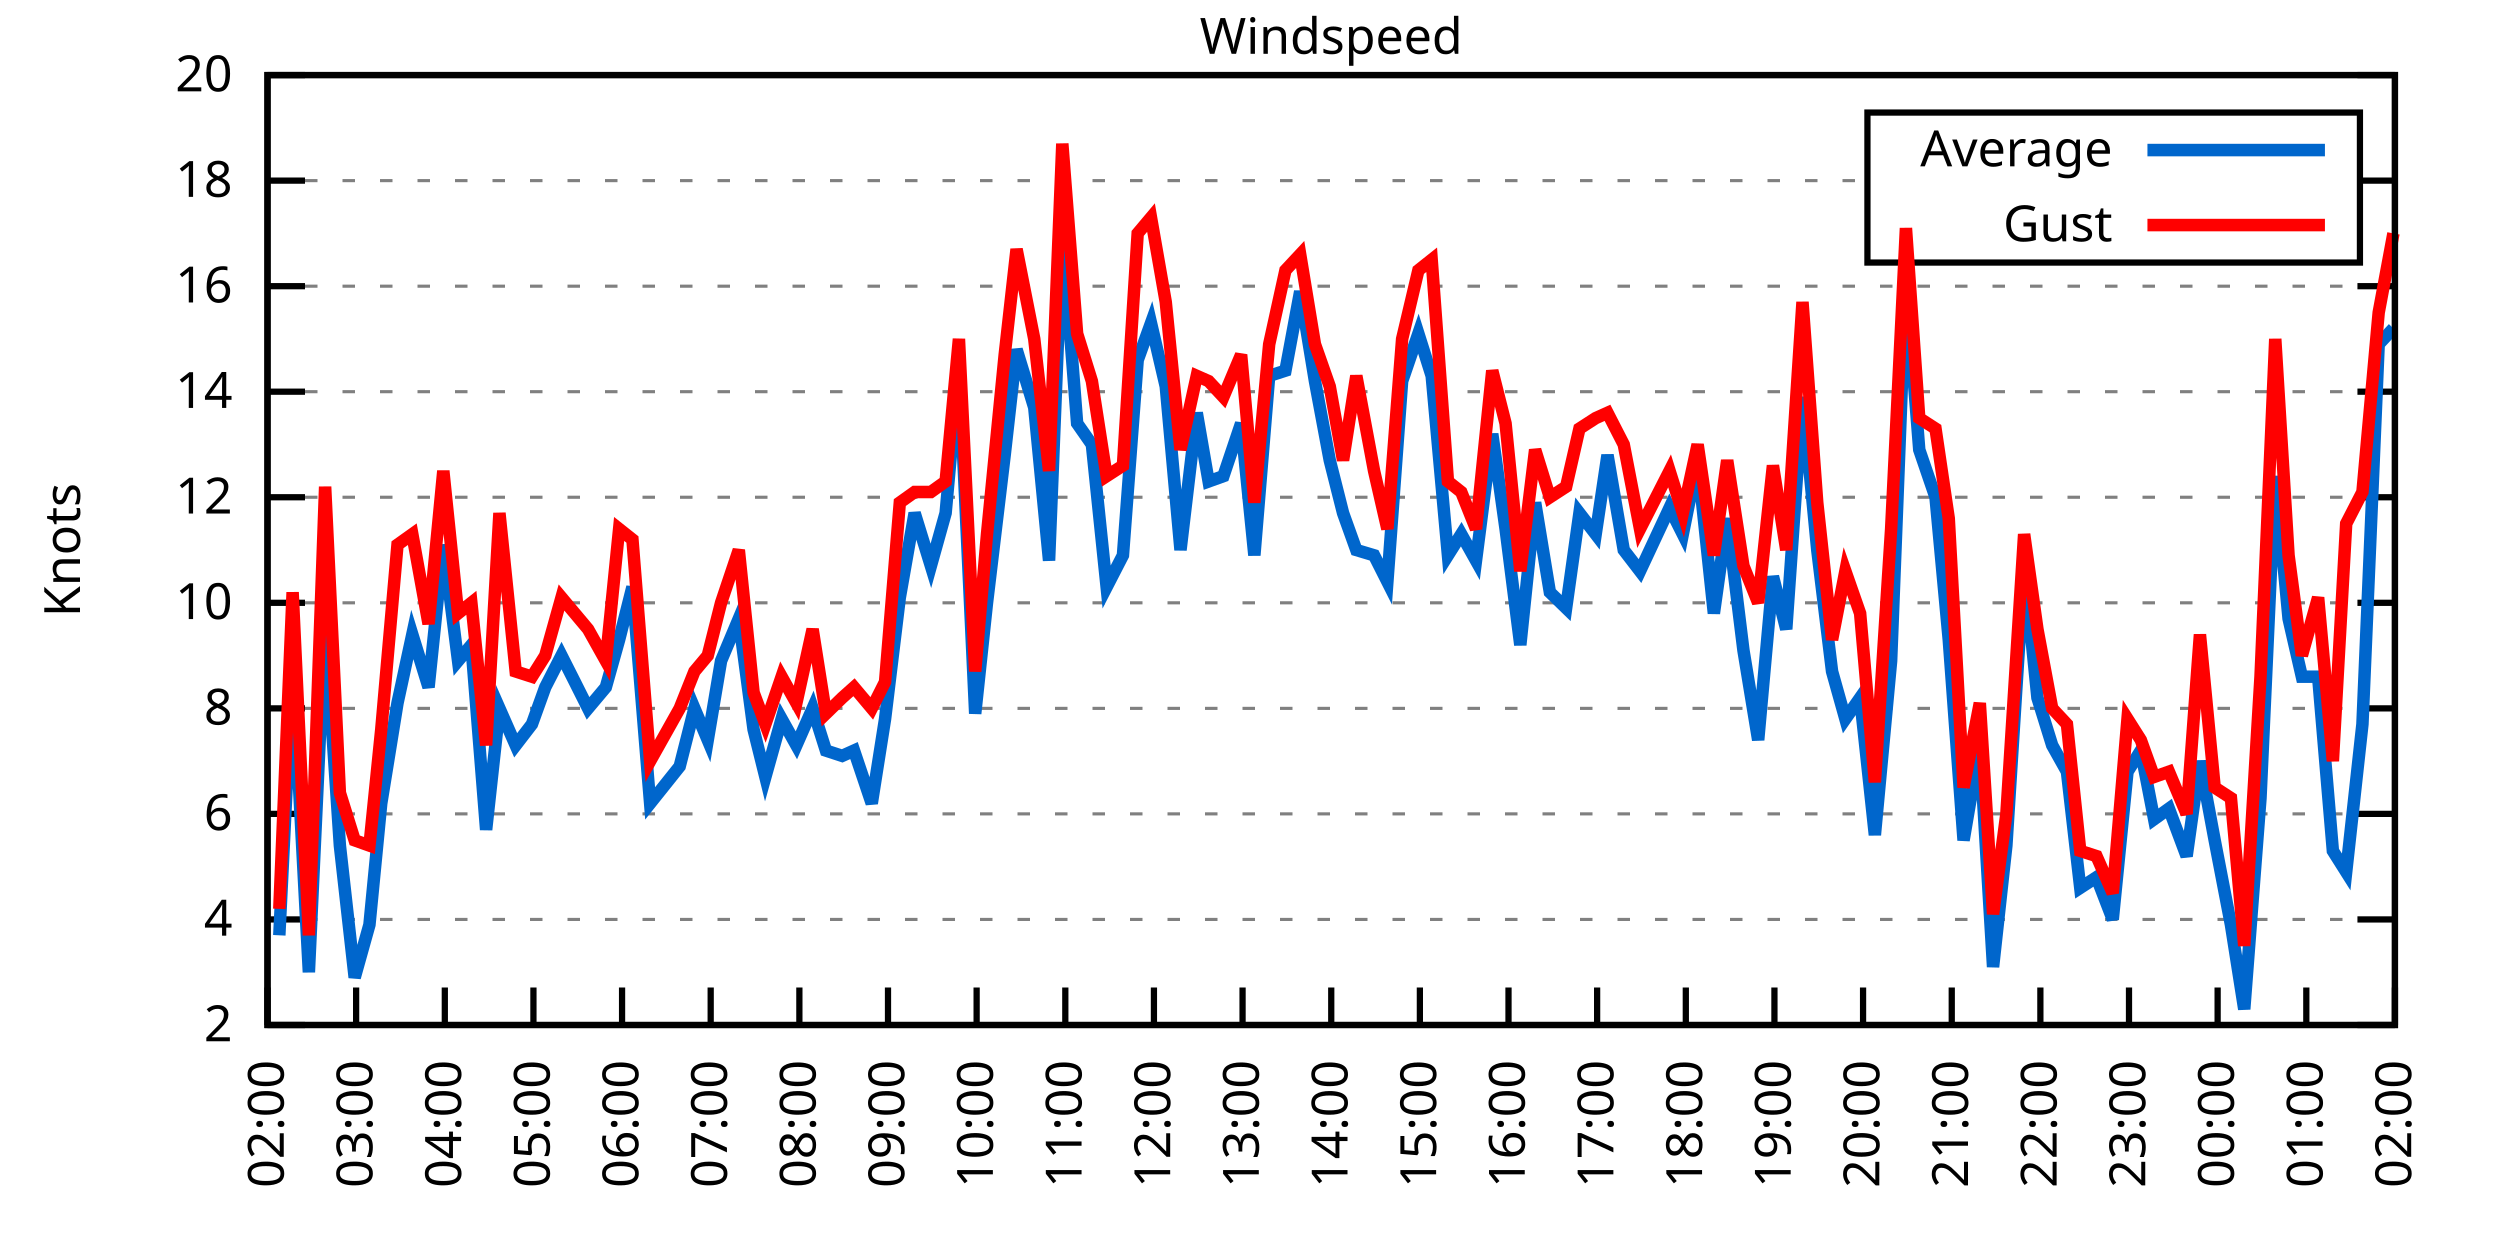
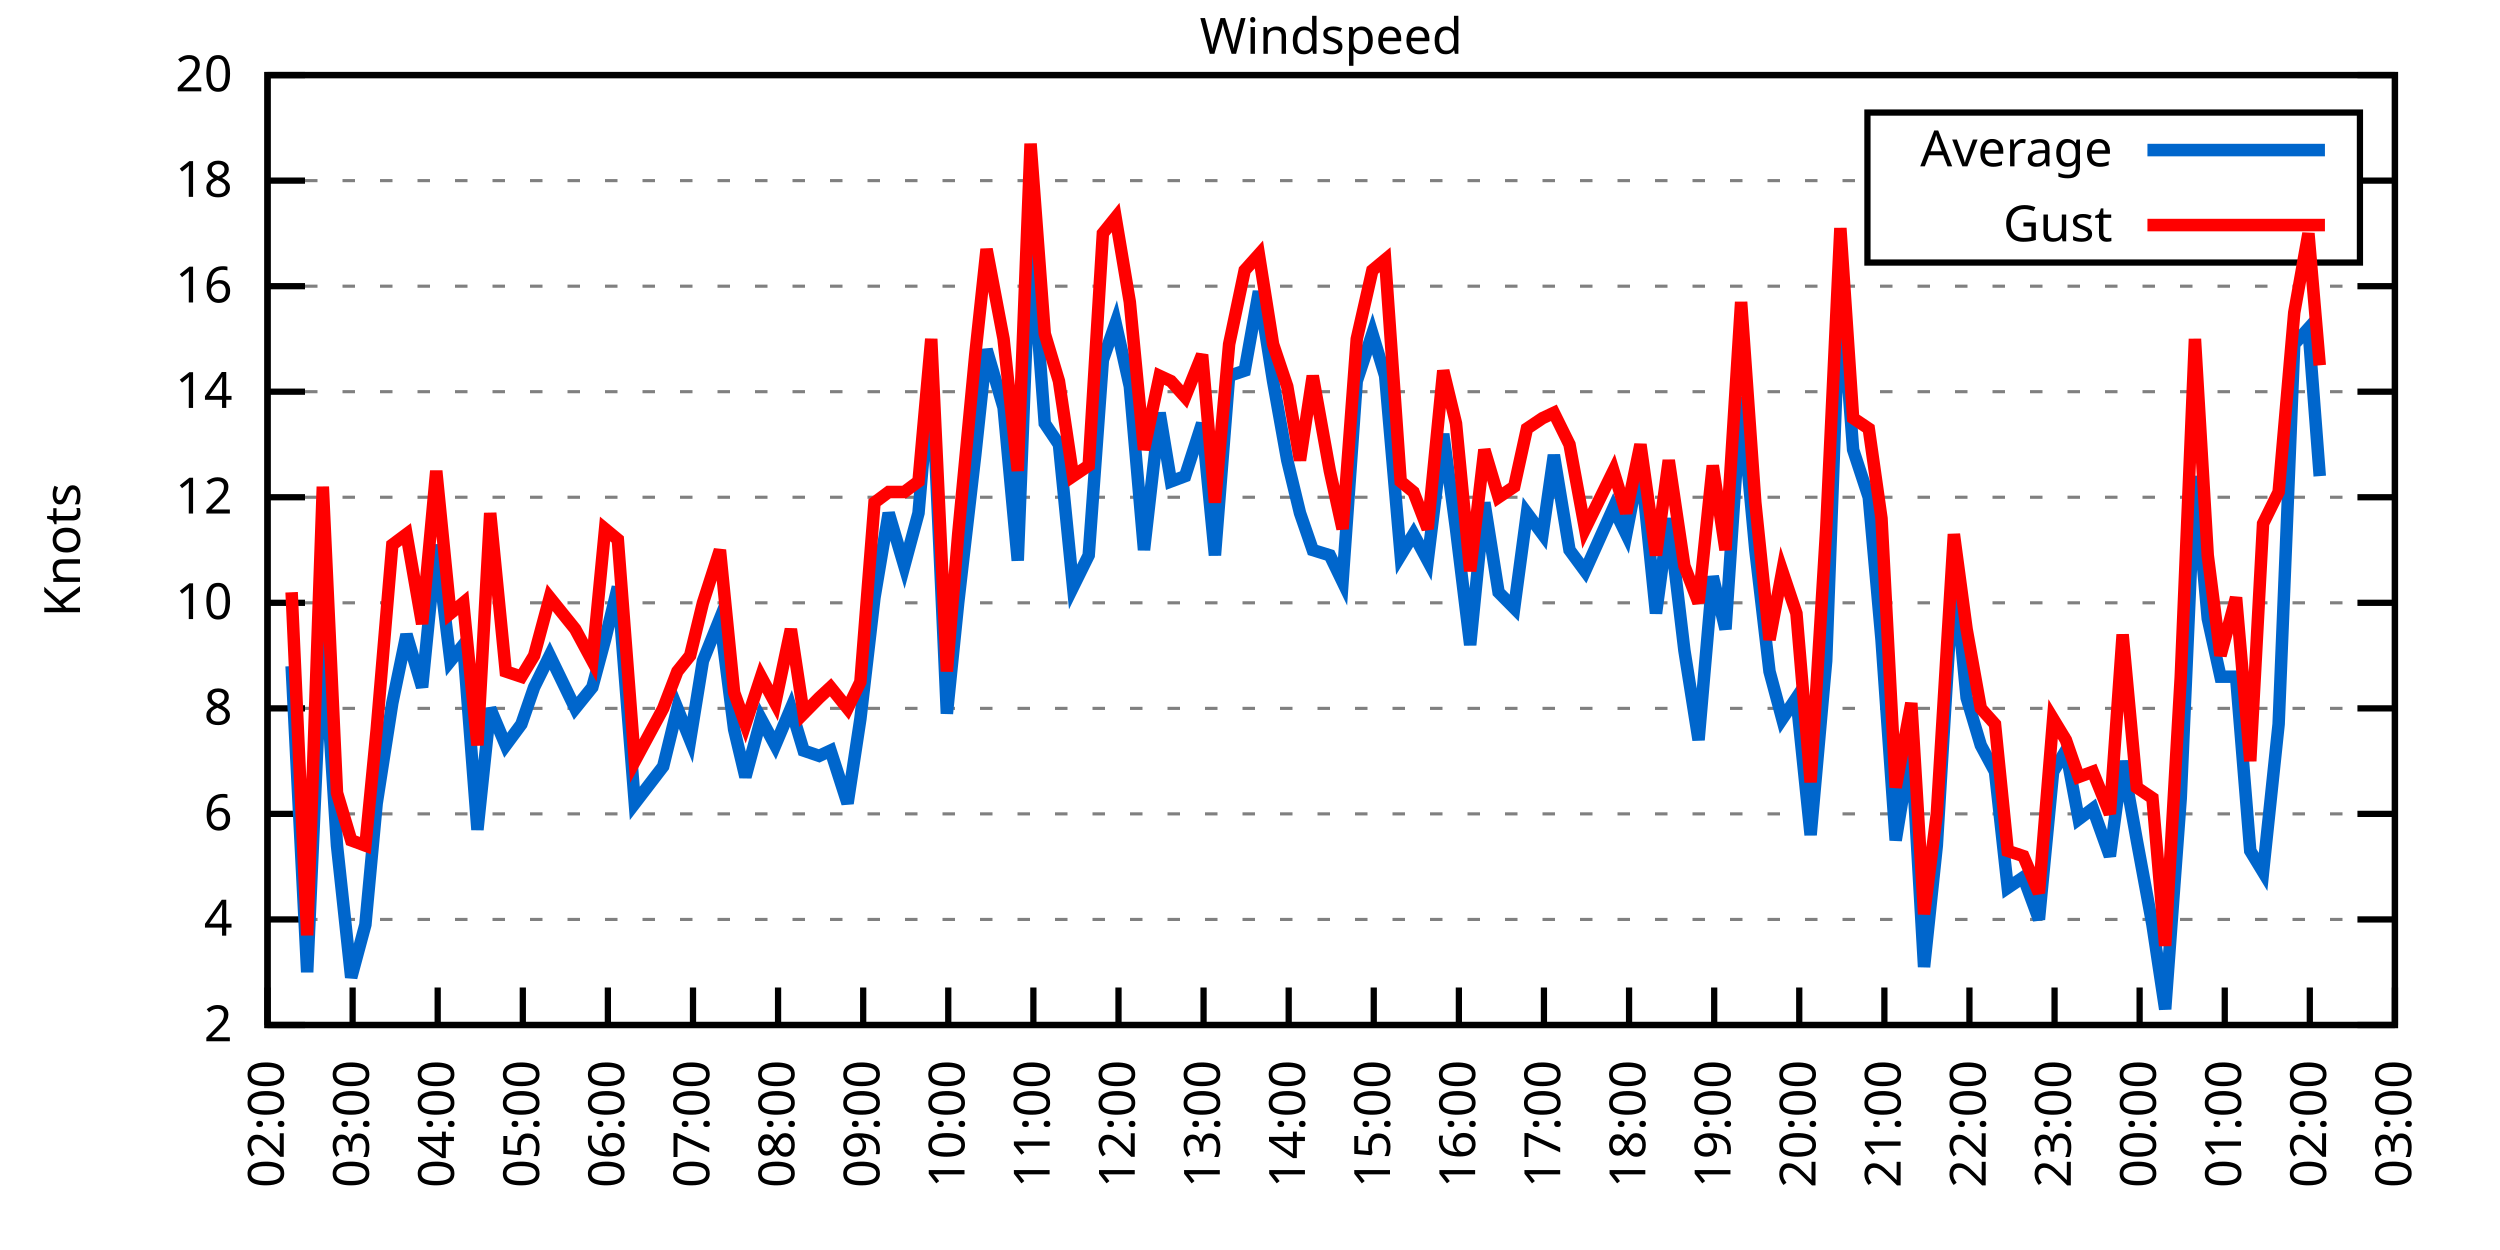
<svg xmlns="http://www.w3.org/2000/svg" xmlns:xlink="http://www.w3.org/1999/xlink" width="400" height="200" viewBox="0 0 400 200">
  <g id="gnuplot_canvas">
    <rect x="0" y="0" width="400" height="200" fill="none" />
    <defs>
      <circle id="gpDot" r="0.5" stroke-width="0.5" stroke="currentColor" />
      <path id="gpPt0" stroke-width="0.333" stroke="currentColor" d="M-1,0 h2 M0,-1 v2" />
      <path id="gpPt1" stroke-width="0.333" stroke="currentColor" d="M-1,-1 L1,1 M1,-1 L-1,1" />
      <path id="gpPt2" stroke-width="0.333" stroke="currentColor" d="M-1,0 L1,0 M0,-1 L0,1 M-1,-1 L1,1 M-1,1 L1,-1" />
      <rect id="gpPt3" stroke-width="0.333" stroke="currentColor" x="-1" y="-1" width="2" height="2" />
      <rect id="gpPt4" stroke-width="0.333" stroke="currentColor" fill="currentColor" x="-1" y="-1" width="2" height="2" />
      <circle id="gpPt5" stroke-width="0.333" stroke="currentColor" cx="0" cy="0" r="1" />
      <use xlink:href="#gpPt5" id="gpPt6" fill="currentColor" stroke="none" />
      <path id="gpPt7" stroke-width="0.333" stroke="currentColor" d="M0,-1.33 L-1.33,0.67 L1.33,0.67 z" />
      <use xlink:href="#gpPt7" id="gpPt8" fill="currentColor" stroke="none" />
      <use xlink:href="#gpPt7" id="gpPt9" stroke="currentColor" transform="rotate(180)" />
      <use xlink:href="#gpPt9" id="gpPt10" fill="currentColor" stroke="none" />
      <use xlink:href="#gpPt3" id="gpPt11" stroke="currentColor" transform="rotate(45)" />
      <use xlink:href="#gpPt11" id="gpPt12" fill="currentColor" stroke="none" />
      <path id="gpPt13" stroke-width="0.333" stroke="currentColor" d="M0,1.330 L1.265,0.411 L0.782,-1.067 L-0.782,-1.076 L-1.265,0.411 z" />
      <use xlink:href="#gpPt13" id="gpPt14" fill="currentColor" stroke="none" />
      <filter id="textbox" filterUnits="objectBoundingBox" x="0" y="0" height="1" width="1">
        <feFlood flood-color="white" flood-opacity="1" result="bgnd" />
        <feComposite in="SourceGraphic" in2="bgnd" operator="atop" />
      </filter>
      <filter id="greybox" filterUnits="objectBoundingBox" x="0" y="0" height="1" width="1">
        <feFlood flood-color="lightgrey" flood-opacity="1" result="grey" />
        <feComposite in="SourceGraphic" in2="grey" operator="atop" />
      </filter>
    </defs>
    <g fill="none" color="white" stroke="currentColor" stroke-width="1.00" stroke-linecap="butt" stroke-linejoin="miter">
</g>
    <g fill="none" color="black" stroke="currentColor" stroke-width="1.00" stroke-linecap="butt" stroke-linejoin="miter">
      <g stroke="none" shape-rendering="crispEdges">
        <polygon fill="rgb(255, 255, 255)" points="42.80,164.00 383.18,164.00 383.18,12.02 42.80,12.02 " />
      </g>
    </g>
    <g fill="none" color="black" stroke="currentColor" stroke-width="1.00" stroke-linecap="butt" stroke-linejoin="miter">
</g>
    <g fill="none" color="black" stroke="black" stroke-width="0.50" stroke-linecap="butt" stroke-linejoin="miter">
</g>
    <g fill="none" color="gray" stroke="currentColor" stroke-width="0.50" stroke-linecap="butt" stroke-linejoin="miter">
      <path stroke="gray" stroke-dasharray="2,4" class="gridline" d="M42.80,164.00 L383.19,164.00  " />
    </g>
    <g fill="none" color="gray" stroke="gray" stroke-width="1.00" stroke-linecap="butt" stroke-linejoin="miter">
</g>
    <g fill="none" color="black" stroke="currentColor" stroke-width="1.00" stroke-linecap="butt" stroke-linejoin="miter">
      <path stroke="black" d="M42.80,164.00 L48.80,164.00 M383.19,164.00 L377.19,164.00  " />
      <g transform="translate(37.20,166.60)" stroke="none" fill="black" font-family="Sans" font-size="8.00" text-anchor="end">
        <text>
          <tspan font-family="Sans"> 2</tspan>
        </text>
      </g>
    </g>
    <g fill="none" color="black" stroke="currentColor" stroke-width="1.00" stroke-linecap="butt" stroke-linejoin="miter">
</g>
    <g fill="none" color="black" stroke="black" stroke-width="0.50" stroke-linecap="butt" stroke-linejoin="miter">
</g>
    <g fill="none" color="gray" stroke="currentColor" stroke-width="0.50" stroke-linecap="butt" stroke-linejoin="miter">
      <path stroke="gray" stroke-dasharray="2,4" class="gridline" d="M42.80,147.11 L383.19,147.11  " />
    </g>
    <g fill="none" color="gray" stroke="gray" stroke-width="1.00" stroke-linecap="butt" stroke-linejoin="miter">
</g>
    <g fill="none" color="black" stroke="currentColor" stroke-width="1.00" stroke-linecap="butt" stroke-linejoin="miter">
      <path stroke="black" d="M42.80,147.11 L48.80,147.11 M383.19,147.11 L377.19,147.11  " />
      <g transform="translate(37.20,149.71)" stroke="none" fill="black" font-family="Sans" font-size="8.00" text-anchor="end">
        <text>
          <tspan font-family="Sans"> 4</tspan>
        </text>
      </g>
    </g>
    <g fill="none" color="black" stroke="currentColor" stroke-width="1.00" stroke-linecap="butt" stroke-linejoin="miter">
</g>
    <g fill="none" color="black" stroke="black" stroke-width="0.50" stroke-linecap="butt" stroke-linejoin="miter">
</g>
    <g fill="none" color="gray" stroke="currentColor" stroke-width="0.50" stroke-linecap="butt" stroke-linejoin="miter">
      <path stroke="gray" stroke-dasharray="2,4" class="gridline" d="M42.80,130.22 L383.19,130.22  " />
    </g>
    <g fill="none" color="gray" stroke="gray" stroke-width="1.00" stroke-linecap="butt" stroke-linejoin="miter">
</g>
    <g fill="none" color="black" stroke="currentColor" stroke-width="1.00" stroke-linecap="butt" stroke-linejoin="miter">
      <path stroke="black" d="M42.80,130.22 L48.80,130.22 M383.19,130.22 L377.19,130.22  " />
      <g transform="translate(37.20,132.82)" stroke="none" fill="black" font-family="Sans" font-size="8.00" text-anchor="end">
        <text>
          <tspan font-family="Sans"> 6</tspan>
        </text>
      </g>
    </g>
    <g fill="none" color="black" stroke="currentColor" stroke-width="1.00" stroke-linecap="butt" stroke-linejoin="miter">
</g>
    <g fill="none" color="black" stroke="black" stroke-width="0.50" stroke-linecap="butt" stroke-linejoin="miter">
</g>
    <g fill="none" color="gray" stroke="currentColor" stroke-width="0.50" stroke-linecap="butt" stroke-linejoin="miter">
      <path stroke="gray" stroke-dasharray="2,4" class="gridline" d="M42.80,113.34 L383.19,113.34  " />
    </g>
    <g fill="none" color="gray" stroke="gray" stroke-width="1.00" stroke-linecap="butt" stroke-linejoin="miter">
</g>
    <g fill="none" color="black" stroke="currentColor" stroke-width="1.00" stroke-linecap="butt" stroke-linejoin="miter">
      <path stroke="black" d="M42.80,113.34 L48.80,113.34 M383.19,113.34 L377.19,113.34  " />
      <g transform="translate(37.20,115.94)" stroke="none" fill="black" font-family="Sans" font-size="8.00" text-anchor="end">
        <text>
          <tspan font-family="Sans"> 8</tspan>
        </text>
      </g>
    </g>
    <g fill="none" color="black" stroke="currentColor" stroke-width="1.00" stroke-linecap="butt" stroke-linejoin="miter">
</g>
    <g fill="none" color="black" stroke="black" stroke-width="0.50" stroke-linecap="butt" stroke-linejoin="miter">
</g>
    <g fill="none" color="gray" stroke="currentColor" stroke-width="0.50" stroke-linecap="butt" stroke-linejoin="miter">
      <path stroke="gray" stroke-dasharray="2,4" class="gridline" d="M42.80,96.45 L383.19,96.45  " />
    </g>
    <g fill="none" color="gray" stroke="gray" stroke-width="1.00" stroke-linecap="butt" stroke-linejoin="miter">
</g>
    <g fill="none" color="black" stroke="currentColor" stroke-width="1.00" stroke-linecap="butt" stroke-linejoin="miter">
      <path stroke="black" d="M42.80,96.45 L48.80,96.45 M383.19,96.45 L377.19,96.45  " />
      <g transform="translate(37.20,99.05)" stroke="none" fill="black" font-family="Sans" font-size="8.00" text-anchor="end">
        <text>
          <tspan font-family="Sans"> 10</tspan>
        </text>
      </g>
    </g>
    <g fill="none" color="black" stroke="currentColor" stroke-width="1.00" stroke-linecap="butt" stroke-linejoin="miter">
</g>
    <g fill="none" color="black" stroke="black" stroke-width="0.50" stroke-linecap="butt" stroke-linejoin="miter">
</g>
    <g fill="none" color="gray" stroke="currentColor" stroke-width="0.50" stroke-linecap="butt" stroke-linejoin="miter">
      <path stroke="gray" stroke-dasharray="2,4" class="gridline" d="M42.80,79.56 L383.19,79.56  " />
    </g>
    <g fill="none" color="gray" stroke="gray" stroke-width="1.00" stroke-linecap="butt" stroke-linejoin="miter">
</g>
    <g fill="none" color="black" stroke="currentColor" stroke-width="1.00" stroke-linecap="butt" stroke-linejoin="miter">
      <path stroke="black" d="M42.80,79.56 L48.80,79.56 M383.19,79.56 L377.19,79.56  " />
      <g transform="translate(37.20,82.16)" stroke="none" fill="black" font-family="Sans" font-size="8.00" text-anchor="end">
        <text>
          <tspan font-family="Sans"> 12</tspan>
        </text>
      </g>
    </g>
    <g fill="none" color="black" stroke="currentColor" stroke-width="1.00" stroke-linecap="butt" stroke-linejoin="miter">
</g>
    <g fill="none" color="black" stroke="black" stroke-width="0.50" stroke-linecap="butt" stroke-linejoin="miter">
</g>
    <g fill="none" color="gray" stroke="currentColor" stroke-width="0.50" stroke-linecap="butt" stroke-linejoin="miter">
      <path stroke="gray" stroke-dasharray="2,4" class="gridline" d="M42.80,62.67 L383.19,62.67  " />
    </g>
    <g fill="none" color="gray" stroke="gray" stroke-width="1.00" stroke-linecap="butt" stroke-linejoin="miter">
</g>
    <g fill="none" color="black" stroke="currentColor" stroke-width="1.00" stroke-linecap="butt" stroke-linejoin="miter">
      <path stroke="black" d="M42.80,62.67 L48.80,62.67 M383.19,62.67 L377.19,62.67  " />
      <g transform="translate(37.20,65.27)" stroke="none" fill="black" font-family="Sans" font-size="8.00" text-anchor="end">
        <text>
          <tspan font-family="Sans"> 14</tspan>
        </text>
      </g>
    </g>
    <g fill="none" color="black" stroke="currentColor" stroke-width="1.00" stroke-linecap="butt" stroke-linejoin="miter">
</g>
    <g fill="none" color="black" stroke="black" stroke-width="0.50" stroke-linecap="butt" stroke-linejoin="miter">
</g>
    <g fill="none" color="gray" stroke="currentColor" stroke-width="0.50" stroke-linecap="butt" stroke-linejoin="miter">
      <path stroke="gray" stroke-dasharray="2,4" class="gridline" d="M42.80,45.79 L383.19,45.79  " />
    </g>
    <g fill="none" color="gray" stroke="gray" stroke-width="1.00" stroke-linecap="butt" stroke-linejoin="miter">
</g>
    <g fill="none" color="black" stroke="currentColor" stroke-width="1.00" stroke-linecap="butt" stroke-linejoin="miter">
      <path stroke="black" d="M42.80,45.79 L48.80,45.79 M383.19,45.79 L377.19,45.79  " />
      <g transform="translate(37.20,48.39)" stroke="none" fill="black" font-family="Sans" font-size="8.00" text-anchor="end">
        <text>
          <tspan font-family="Sans"> 16</tspan>
        </text>
      </g>
    </g>
    <g fill="none" color="black" stroke="currentColor" stroke-width="1.00" stroke-linecap="butt" stroke-linejoin="miter">
</g>
    <g fill="none" color="black" stroke="black" stroke-width="0.50" stroke-linecap="butt" stroke-linejoin="miter">
</g>
    <g fill="none" color="gray" stroke="currentColor" stroke-width="0.50" stroke-linecap="butt" stroke-linejoin="miter">
      <path stroke="gray" stroke-dasharray="2,4" class="gridline" d="M42.80,28.90 L298.79,28.90 M377.59,28.90 L383.19,28.90  " />
    </g>
    <g fill="none" color="gray" stroke="gray" stroke-width="1.00" stroke-linecap="butt" stroke-linejoin="miter">
</g>
    <g fill="none" color="black" stroke="currentColor" stroke-width="1.00" stroke-linecap="butt" stroke-linejoin="miter">
      <path stroke="black" d="M42.80,28.90 L48.80,28.90 M383.19,28.90 L377.19,28.90  " />
      <g transform="translate(37.20,31.50)" stroke="none" fill="black" font-family="Sans" font-size="8.00" text-anchor="end">
        <text>
          <tspan font-family="Sans"> 18</tspan>
        </text>
      </g>
    </g>
    <g fill="none" color="black" stroke="currentColor" stroke-width="1.00" stroke-linecap="butt" stroke-linejoin="miter">
</g>
    <g fill="none" color="black" stroke="black" stroke-width="0.50" stroke-linecap="butt" stroke-linejoin="miter">
</g>
    <g fill="none" color="gray" stroke="currentColor" stroke-width="0.50" stroke-linecap="butt" stroke-linejoin="miter">
      <path stroke="gray" stroke-dasharray="2,4" class="gridline" d="M42.80,12.01 L383.19,12.01  " />
    </g>
    <g fill="none" color="gray" stroke="gray" stroke-width="1.00" stroke-linecap="butt" stroke-linejoin="miter">
</g>
    <g fill="none" color="black" stroke="currentColor" stroke-width="1.00" stroke-linecap="butt" stroke-linejoin="miter">
      <path stroke="black" d="M42.80,12.01 L48.80,12.01 M383.19,12.01 L377.19,12.01  " />
      <g transform="translate(37.20,14.61)" stroke="none" fill="black" font-family="Sans" font-size="8.00" text-anchor="end">
        <text>
          <tspan font-family="Sans"> 20</tspan>
        </text>
      </g>
    </g>
    <g fill="none" color="black" stroke="currentColor" stroke-width="1.00" stroke-linecap="butt" stroke-linejoin="miter">
      <path stroke="black" d="M42.80,164.00 L42.80,158.00  " />
      <g transform="translate(45.40,169.60) rotate(270.00)" stroke="none" fill="black" font-family="Sans" font-size="8.00" text-anchor="end">
        <text>
          <tspan font-family="Sans">02:00</tspan>
        </text>
      </g>
    </g>
    <g fill="none" color="black" stroke="currentColor" stroke-width="1.00" stroke-linecap="butt" stroke-linejoin="miter">
-       <path stroke="black" d="M56.98,164.00 L56.98,158.00  " />
-       <g transform="translate(59.58,169.60) rotate(270.00)" stroke="none" fill="black" font-family="Sans" font-size="8.00" text-anchor="end">
+       <path stroke="black" d="M56.42,164.00 L56.42,158.00  " />
+       <g transform="translate(59.02,169.60) rotate(270.00)" stroke="none" fill="black" font-family="Sans" font-size="8.00" text-anchor="end">
        <text>
          <tspan font-family="Sans">03:00</tspan>
        </text>
      </g>
    </g>
    <g fill="none" color="black" stroke="currentColor" stroke-width="1.00" stroke-linecap="butt" stroke-linejoin="miter">
-       <path stroke="black" d="M71.17,164.00 L71.17,158.00  " />
-       <g transform="translate(73.77,169.60) rotate(270.00)" stroke="none" fill="black" font-family="Sans" font-size="8.00" text-anchor="end">
+       <path stroke="black" d="M70.03,164.00 L70.03,158.00  " />
+       <g transform="translate(72.63,169.60) rotate(270.00)" stroke="none" fill="black" font-family="Sans" font-size="8.00" text-anchor="end">
        <text>
          <tspan font-family="Sans">04:00</tspan>
        </text>
      </g>
    </g>
    <g fill="none" color="black" stroke="currentColor" stroke-width="1.00" stroke-linecap="butt" stroke-linejoin="miter">
-       <path stroke="black" d="M85.35,164.00 L85.35,158.00  " />
-       <g transform="translate(87.95,169.60) rotate(270.00)" stroke="none" fill="black" font-family="Sans" font-size="8.00" text-anchor="end">
+       <path stroke="black" d="M83.65,164.00 L83.65,158.00  " />
+       <g transform="translate(86.25,169.60) rotate(270.00)" stroke="none" fill="black" font-family="Sans" font-size="8.00" text-anchor="end">
        <text>
          <tspan font-family="Sans">05:00</tspan>
        </text>
      </g>
    </g>
    <g fill="none" color="black" stroke="currentColor" stroke-width="1.00" stroke-linecap="butt" stroke-linejoin="miter">
-       <path stroke="black" d="M99.53,164.00 L99.53,158.00  " />
-       <g transform="translate(102.13,169.60) rotate(270.00)" stroke="none" fill="black" font-family="Sans" font-size="8.00" text-anchor="end">
+       <path stroke="black" d="M97.26,164.00 L97.26,158.00  " />
+       <g transform="translate(99.86,169.60) rotate(270.00)" stroke="none" fill="black" font-family="Sans" font-size="8.00" text-anchor="end">
        <text>
          <tspan font-family="Sans">06:00</tspan>
        </text>
      </g>
    </g>
    <g fill="none" color="black" stroke="currentColor" stroke-width="1.00" stroke-linecap="butt" stroke-linejoin="miter">
-       <path stroke="black" d="M113.71,164.00 L113.71,158.00  " />
-       <g transform="translate(116.31,169.60) rotate(270.00)" stroke="none" fill="black" font-family="Sans" font-size="8.00" text-anchor="end">
+       <path stroke="black" d="M110.88,164.00 L110.88,158.00  " />
+       <g transform="translate(113.48,169.60) rotate(270.00)" stroke="none" fill="black" font-family="Sans" font-size="8.00" text-anchor="end">
        <text>
          <tspan font-family="Sans">07:00</tspan>
        </text>
      </g>
    </g>
    <g fill="none" color="black" stroke="currentColor" stroke-width="1.00" stroke-linecap="butt" stroke-linejoin="miter">
-       <path stroke="black" d="M127.90,164.00 L127.90,158.00  " />
-       <g transform="translate(130.50,169.60) rotate(270.00)" stroke="none" fill="black" font-family="Sans" font-size="8.00" text-anchor="end">
+       <path stroke="black" d="M124.49,164.00 L124.49,158.00  " />
+       <g transform="translate(127.09,169.60) rotate(270.00)" stroke="none" fill="black" font-family="Sans" font-size="8.00" text-anchor="end">
        <text>
          <tspan font-family="Sans">08:00</tspan>
        </text>
      </g>
    </g>
    <g fill="none" color="black" stroke="currentColor" stroke-width="1.00" stroke-linecap="butt" stroke-linejoin="miter">
-       <path stroke="black" d="M142.08,164.00 L142.08,158.00  " />
-       <g transform="translate(144.68,169.60) rotate(270.00)" stroke="none" fill="black" font-family="Sans" font-size="8.00" text-anchor="end">
+       <path stroke="black" d="M138.11,164.00 L138.11,158.00  " />
+       <g transform="translate(140.71,169.60) rotate(270.00)" stroke="none" fill="black" font-family="Sans" font-size="8.00" text-anchor="end">
        <text>
          <tspan font-family="Sans">09:00</tspan>
        </text>
      </g>
    </g>
    <g fill="none" color="black" stroke="currentColor" stroke-width="1.00" stroke-linecap="butt" stroke-linejoin="miter">
-       <path stroke="black" d="M156.26,164.00 L156.26,158.00  " />
-       <g transform="translate(158.86,169.60) rotate(270.00)" stroke="none" fill="black" font-family="Sans" font-size="8.00" text-anchor="end">
+       <path stroke="black" d="M151.72,164.00 L151.72,158.00  " />
+       <g transform="translate(154.32,169.60) rotate(270.00)" stroke="none" fill="black" font-family="Sans" font-size="8.00" text-anchor="end">
        <text>
          <tspan font-family="Sans">10:00</tspan>
        </text>
      </g>
    </g>
    <g fill="none" color="black" stroke="currentColor" stroke-width="1.00" stroke-linecap="butt" stroke-linejoin="miter">
-       <path stroke="black" d="M170.45,164.00 L170.45,158.00  " />
-       <g transform="translate(173.05,169.60) rotate(270.00)" stroke="none" fill="black" font-family="Sans" font-size="8.00" text-anchor="end">
+       <path stroke="black" d="M165.34,164.00 L165.34,158.00  " />
+       <g transform="translate(167.94,169.60) rotate(270.00)" stroke="none" fill="black" font-family="Sans" font-size="8.00" text-anchor="end">
        <text>
          <tspan font-family="Sans">11:00</tspan>
        </text>
      </g>
    </g>
    <g fill="none" color="black" stroke="currentColor" stroke-width="1.00" stroke-linecap="butt" stroke-linejoin="miter">
-       <path stroke="black" d="M184.63,164.00 L184.63,158.00  " />
-       <g transform="translate(187.23,169.60) rotate(270.00)" stroke="none" fill="black" font-family="Sans" font-size="8.00" text-anchor="end">
+       <path stroke="black" d="M178.96,164.00 L178.96,158.00  " />
+       <g transform="translate(181.56,169.60) rotate(270.00)" stroke="none" fill="black" font-family="Sans" font-size="8.00" text-anchor="end">
        <text>
          <tspan font-family="Sans">12:00</tspan>
        </text>
      </g>
    </g>
    <g fill="none" color="black" stroke="currentColor" stroke-width="1.00" stroke-linecap="butt" stroke-linejoin="miter">
-       <path stroke="black" d="M198.81,164.00 L198.81,158.00  " />
-       <g transform="translate(201.41,169.60) rotate(270.00)" stroke="none" fill="black" font-family="Sans" font-size="8.00" text-anchor="end">
+       <path stroke="black" d="M192.57,164.00 L192.57,158.00  " />
+       <g transform="translate(195.17,169.60) rotate(270.00)" stroke="none" fill="black" font-family="Sans" font-size="8.00" text-anchor="end">
        <text>
          <tspan font-family="Sans">13:00</tspan>
        </text>
      </g>
    </g>
    <g fill="none" color="black" stroke="currentColor" stroke-width="1.00" stroke-linecap="butt" stroke-linejoin="miter">
-       <path stroke="black" d="M213.00,164.00 L213.00,158.00  " />
-       <g transform="translate(215.60,169.60) rotate(270.00)" stroke="none" fill="black" font-family="Sans" font-size="8.00" text-anchor="end">
+       <path stroke="black" d="M206.19,164.00 L206.19,158.00  " />
+       <g transform="translate(208.79,169.60) rotate(270.00)" stroke="none" fill="black" font-family="Sans" font-size="8.00" text-anchor="end">
        <text>
          <tspan font-family="Sans">14:00</tspan>
        </text>
      </g>
    </g>
    <g fill="none" color="black" stroke="currentColor" stroke-width="1.00" stroke-linecap="butt" stroke-linejoin="miter">
-       <path stroke="black" d="M227.18,164.00 L227.18,158.00  " />
-       <g transform="translate(229.78,169.60) rotate(270.00)" stroke="none" fill="black" font-family="Sans" font-size="8.00" text-anchor="end">
+       <path stroke="black" d="M219.80,164.00 L219.80,158.00  " />
+       <g transform="translate(222.40,169.60) rotate(270.00)" stroke="none" fill="black" font-family="Sans" font-size="8.00" text-anchor="end">
        <text>
          <tspan font-family="Sans">15:00</tspan>
        </text>
      </g>
    </g>
    <g fill="none" color="black" stroke="currentColor" stroke-width="1.00" stroke-linecap="butt" stroke-linejoin="miter">
-       <path stroke="black" d="M241.36,164.00 L241.36,158.00  " />
-       <g transform="translate(243.96,169.60) rotate(270.00)" stroke="none" fill="black" font-family="Sans" font-size="8.00" text-anchor="end">
+       <path stroke="black" d="M233.42,164.00 L233.42,158.00  " />
+       <g transform="translate(236.02,169.60) rotate(270.00)" stroke="none" fill="black" font-family="Sans" font-size="8.00" text-anchor="end">
        <text>
          <tspan font-family="Sans">16:00</tspan>
        </text>
      </g>
    </g>
    <g fill="none" color="black" stroke="currentColor" stroke-width="1.00" stroke-linecap="butt" stroke-linejoin="miter">
-       <path stroke="black" d="M255.54,164.00 L255.54,158.00  " />
-       <g transform="translate(258.14,169.60) rotate(270.00)" stroke="none" fill="black" font-family="Sans" font-size="8.00" text-anchor="end">
+       <path stroke="black" d="M247.03,164.00 L247.03,158.00  " />
+       <g transform="translate(249.63,169.60) rotate(270.00)" stroke="none" fill="black" font-family="Sans" font-size="8.00" text-anchor="end">
        <text>
          <tspan font-family="Sans">17:00</tspan>
        </text>
      </g>
    </g>
    <g fill="none" color="black" stroke="currentColor" stroke-width="1.00" stroke-linecap="butt" stroke-linejoin="miter">
-       <path stroke="black" d="M269.73,164.00 L269.73,158.00  " />
-       <g transform="translate(272.33,169.60) rotate(270.00)" stroke="none" fill="black" font-family="Sans" font-size="8.00" text-anchor="end">
+       <path stroke="black" d="M260.65,164.00 L260.65,158.00  " />
+       <g transform="translate(263.25,169.60) rotate(270.00)" stroke="none" fill="black" font-family="Sans" font-size="8.00" text-anchor="end">
        <text>
          <tspan font-family="Sans">18:00</tspan>
        </text>
      </g>
    </g>
    <g fill="none" color="black" stroke="currentColor" stroke-width="1.00" stroke-linecap="butt" stroke-linejoin="miter">
-       <path stroke="black" d="M283.91,164.00 L283.91,158.00  " />
-       <g transform="translate(286.51,169.60) rotate(270.00)" stroke="none" fill="black" font-family="Sans" font-size="8.00" text-anchor="end">
+       <path stroke="black" d="M274.27,164.00 L274.27,158.00  " />
+       <g transform="translate(276.87,169.60) rotate(270.00)" stroke="none" fill="black" font-family="Sans" font-size="8.00" text-anchor="end">
        <text>
          <tspan font-family="Sans">19:00</tspan>
        </text>
      </g>
    </g>
    <g fill="none" color="black" stroke="currentColor" stroke-width="1.00" stroke-linecap="butt" stroke-linejoin="miter">
-       <path stroke="black" d="M298.09,164.00 L298.09,158.00  " />
-       <g transform="translate(300.69,169.60) rotate(270.00)" stroke="none" fill="black" font-family="Sans" font-size="8.00" text-anchor="end">
+       <path stroke="black" d="M287.88,164.00 L287.88,158.00  " />
+       <g transform="translate(290.48,169.60) rotate(270.00)" stroke="none" fill="black" font-family="Sans" font-size="8.00" text-anchor="end">
        <text>
          <tspan font-family="Sans">20:00</tspan>
        </text>
      </g>
    </g>
    <g fill="none" color="black" stroke="currentColor" stroke-width="1.00" stroke-linecap="butt" stroke-linejoin="miter">
-       <path stroke="black" d="M312.28,164.00 L312.28,158.00  " />
-       <g transform="translate(314.88,169.60) rotate(270.00)" stroke="none" fill="black" font-family="Sans" font-size="8.00" text-anchor="end">
+       <path stroke="black" d="M301.50,164.00 L301.50,158.00  " />
+       <g transform="translate(304.10,169.60) rotate(270.00)" stroke="none" fill="black" font-family="Sans" font-size="8.00" text-anchor="end">
        <text>
          <tspan font-family="Sans">21:00</tspan>
        </text>
      </g>
    </g>
    <g fill="none" color="black" stroke="currentColor" stroke-width="1.00" stroke-linecap="butt" stroke-linejoin="miter">
-       <path stroke="black" d="M326.46,164.00 L326.46,158.00  " />
-       <g transform="translate(329.06,169.60) rotate(270.00)" stroke="none" fill="black" font-family="Sans" font-size="8.00" text-anchor="end">
+       <path stroke="black" d="M315.11,164.00 L315.11,158.00  " />
+       <g transform="translate(317.71,169.60) rotate(270.00)" stroke="none" fill="black" font-family="Sans" font-size="8.00" text-anchor="end">
        <text>
          <tspan font-family="Sans">22:00</tspan>
        </text>
      </g>
    </g>
    <g fill="none" color="black" stroke="currentColor" stroke-width="1.00" stroke-linecap="butt" stroke-linejoin="miter">
-       <path stroke="black" d="M340.64,164.00 L340.64,158.00  " />
-       <g transform="translate(343.24,169.60) rotate(270.00)" stroke="none" fill="black" font-family="Sans" font-size="8.00" text-anchor="end">
+       <path stroke="black" d="M328.73,164.00 L328.73,158.00  " />
+       <g transform="translate(331.33,169.60) rotate(270.00)" stroke="none" fill="black" font-family="Sans" font-size="8.00" text-anchor="end">
        <text>
          <tspan font-family="Sans">23:00</tspan>
        </text>
      </g>
    </g>
    <g fill="none" color="black" stroke="currentColor" stroke-width="1.00" stroke-linecap="butt" stroke-linejoin="miter">
-       <path stroke="black" d="M354.82,164.00 L354.82,158.00  " />
-       <g transform="translate(357.42,169.60) rotate(270.00)" stroke="none" fill="black" font-family="Sans" font-size="8.00" text-anchor="end">
+       <path stroke="black" d="M342.34,164.00 L342.34,158.00  " />
+       <g transform="translate(344.94,169.60) rotate(270.00)" stroke="none" fill="black" font-family="Sans" font-size="8.00" text-anchor="end">
        <text>
          <tspan font-family="Sans">00:00</tspan>
        </text>
      </g>
    </g>
    <g fill="none" color="black" stroke="currentColor" stroke-width="1.00" stroke-linecap="butt" stroke-linejoin="miter">
-       <path stroke="black" d="M369.01,164.00 L369.01,158.00  " />
-       <g transform="translate(371.61,169.60) rotate(270.00)" stroke="none" fill="black" font-family="Sans" font-size="8.00" text-anchor="end">
+       <path stroke="black" d="M355.96,164.00 L355.96,158.00  " />
+       <g transform="translate(358.56,169.60) rotate(270.00)" stroke="none" fill="black" font-family="Sans" font-size="8.00" text-anchor="end">
        <text>
          <tspan font-family="Sans">01:00</tspan>
+         </text>
+       </g>
+     </g>
+     <g fill="none" color="black" stroke="currentColor" stroke-width="1.00" stroke-linecap="butt" stroke-linejoin="miter">
+       <path stroke="black" d="M369.57,164.00 L369.57,158.00  " />
+       <g transform="translate(372.17,169.60) rotate(270.00)" stroke="none" fill="black" font-family="Sans" font-size="8.00" text-anchor="end">
+         <text>
+           <tspan font-family="Sans">02:00</tspan>
        </text>
      </g>
    </g>
    <g fill="none" color="black" stroke="currentColor" stroke-width="1.00" stroke-linecap="butt" stroke-linejoin="miter">
      <path stroke="black" d="M383.19,164.00 L383.19,158.00  " />
      <g transform="translate(385.79,169.60) rotate(270.00)" stroke="none" fill="black" font-family="Sans" font-size="8.00" text-anchor="end">
        <text>
-           <tspan font-family="Sans">02:00</tspan>
+           <tspan font-family="Sans">03:00</tspan>
        </text>
      </g>
    </g>
    <g fill="none" color="black" stroke="currentColor" stroke-width="1.00" stroke-linecap="butt" stroke-linejoin="miter">
</g>
    <g fill="none" color="black" stroke="currentColor" stroke-width="1.00" stroke-linecap="butt" stroke-linejoin="miter">
      <path stroke="black" d="M42.80,12.01 L42.80,164.00 L383.19,164.00 L383.19,12.01 L42.80,12.01 Z  " />
    </g>
    <g fill="none" color="black" stroke="currentColor" stroke-width="1.00" stroke-linecap="butt" stroke-linejoin="miter">
</g>
    <g fill="none" color="black" stroke="currentColor" stroke-width="1.00" stroke-linecap="butt" stroke-linejoin="miter">
      <path stroke="black" d="M298.79,42.01 L298.79,18.01 L377.59,18.01 L377.59,42.01 L298.79,42.01 Z  " />
    </g>
    <g id="Windspeed_plot_1">
      <g fill="none" color="white" stroke="black" stroke-width="2.00" stroke-linecap="butt" stroke-linejoin="miter">
</g>
      <g fill="none" color="black" stroke="currentColor" stroke-width="2.00" stroke-linecap="butt" stroke-linejoin="miter">
        <g transform="translate(337.99,26.61)" stroke="none" fill="black" font-family="Sans" font-size="8.00" text-anchor="end">
          <text>
            <tspan font-family="Sans">Average</tspan>
          </text>
        </g>
      </g>
      <g fill="none" color="black" stroke="currentColor" stroke-width="2.00" stroke-linecap="butt" stroke-linejoin="miter">
-         <path stroke="rgb(  0, 102, 204)" d="M343.59,24.01 L371.99,24.01 M44.69,149.65 L46.82,106.58 L49.42,155.56 L52.02,99.83 L54.38,135.29 L56.75,156.40   L59.11,147.96 L61.00,128.54 L63.60,112.49 L65.97,101.52 L68.57,109.96 L70.93,87.16 L73.29,105.74 L75.42,103.20   L77.78,132.76 L79.91,113.34 L82.51,119.25 L85.11,115.87 L87.24,109.96 L89.84,104.89 L91.97,109.11 L94.09,113.34   L96.93,109.96 L99.06,102.36 L101.19,93.92 L104.02,128.54 L108.75,122.62 L111.11,113.34 L113.24,118.40 L115.37,105.74   L118.21,98.98 L120.57,116.71 L122.46,124.31 L125.06,115.03 L127.42,119.25 L130.02,113.34 L132.15,120.09 L134.75,120.94   L136.64,120.09 L139.48,128.54 L141.61,115.03 L143.97,95.60 L146.34,82.09 L148.94,90.54 L151.30,82.09 L153.43,58.45   L156.03,114.18 L157.92,96.45 L160.75,72.81 L162.65,55.92 L165.48,65.21 L167.85,89.69 L169.97,37.34 L172.34,67.74   L174.70,71.12 L177.06,93.92 L179.67,88.85 L182.03,57.61 L184.16,51.70 L186.52,61.83 L188.88,88.00 L191.48,66.05   L193.38,77.03 L195.74,76.18 L198.58,67.74 L200.70,88.85 L203.07,60.14 L205.67,59.30 L208.03,46.63 L210.39,60.98   L212.76,73.65 L214.89,82.09 L217.01,88.00 L219.85,88.85 L221.98,93.07 L224.34,60.98 L226.94,53.39 L229.07,60.14   L231.67,88.85 L233.80,85.47 L236.16,89.69 L238.76,69.43 L240.89,84.63 L243.25,103.20 L245.62,80.41 L247.98,94.76   L250.58,97.29 L252.71,82.09 L255.31,85.47 L257.20,72.81 L259.80,88.00 L262.40,91.38 L267.13,81.25 L269.25,85.47   L271.62,73.65 L274.22,98.14 L276.35,82.94 L278.95,104.05 L281.31,118.40 L283.67,92.23 L285.80,100.67 L288.40,63.52   L290.76,88.00 L293.13,107.43 L295.26,115.03 L297.62,111.65 L299.98,133.60 L302.58,105.74 L304.95,44.94 L307.08,71.96   L309.68,79.56 L311.80,102.36 L314.17,134.45 L316.77,119.25 L318.89,154.71 L321.02,135.29 L323.86,90.54 L325.99,111.65   L328.35,119.25 L330.71,123.47 L332.84,142.05 L335.44,140.36 L338.04,147.11 L340.40,123.47 L342.53,120.09 L344.66,131.07   L347.02,129.38 L349.86,136.98 L351.99,121.78 L354.35,134.45 L356.95,147.96 L359.08,161.47 L361.68,127.69 L364.04,76.18   L366.17,98.98 L368.30,108.27 L370.90,108.27 L373.26,136.14 L375.39,139.51 L377.99,115.87 L380.59,55.07 L382.95,52.54    " />
+         <path stroke="rgb(  0, 102, 204)" d="M343.59,24.01 L371.99,24.01 M46.66,106.58 L49.15,155.56 L51.65,99.83 L53.92,135.29 L56.19,156.40 L58.46,147.96   L60.27,128.54 L62.77,112.49 L65.04,101.52 L67.54,109.96 L69.80,87.16 L72.07,105.74 L74.12,103.20 L76.39,132.76   L78.43,113.34 L80.92,119.25 L83.42,115.87 L85.46,109.96 L87.96,104.89 L90.00,109.11 L92.04,113.34 L94.77,109.96   L96.81,102.36 L98.85,93.92 L101.57,128.54 L106.11,122.62 L108.38,113.34 L110.42,118.40 L112.47,105.74 L115.19,98.98   L117.46,116.71 L119.27,124.31 L121.77,115.03 L124.04,119.25 L126.54,113.34 L128.58,120.09 L131.07,120.94 L132.89,120.09   L135.61,128.54 L137.66,115.03 L139.92,95.60 L142.19,82.09 L144.69,90.54 L146.96,82.09 L149.00,58.45 L151.50,114.18   L153.31,96.45 L156.04,72.81 L157.85,55.92 L160.57,65.21 L162.84,89.69 L164.89,37.34 L167.16,67.74 L169.43,71.12   L171.69,93.92 L174.19,88.85 L176.46,57.61 L178.50,51.70 L180.77,61.83 L183.04,88.00 L185.54,66.05 L187.35,77.03   L189.62,76.18 L192.34,67.74 L194.39,88.85 L196.66,60.14 L199.15,59.30 L201.42,46.63 L203.69,60.98 L205.96,73.65   L208.00,82.09 L210.04,88.00 L212.77,88.85 L214.81,93.07 L217.08,60.98 L219.58,53.39 L221.62,60.14 L224.11,88.85   L226.16,85.47 L228.43,89.69 L230.92,69.43 L232.96,84.63 L235.23,103.20 L237.50,80.41 L239.77,94.76 L242.27,97.29   L244.31,82.09 L246.81,85.47 L248.62,72.81 L251.12,88.00 L253.61,91.38 L258.15,81.25 L260.20,85.47 L262.47,73.65   L264.96,98.14 L267.00,82.94 L269.50,104.05 L271.77,118.40 L274.04,92.23 L276.08,100.67 L278.58,63.52 L280.85,88.00   L283.12,107.43 L285.16,115.03 L287.43,111.65 L289.70,133.60 L292.19,105.74 L294.46,44.94 L296.50,71.96 L299.00,79.56   L301.04,102.36 L303.31,134.45 L305.81,119.25 L307.85,154.71 L309.89,135.29 L312.62,90.54 L314.66,111.65 L316.93,119.25   L319.20,123.47 L321.24,142.05 L323.74,140.36 L326.23,147.11 L328.50,123.47 L330.54,120.09 L332.59,131.07 L334.85,129.38   L337.58,136.98 L339.62,121.78 L341.89,134.45 L344.39,147.96 L346.43,161.47 L348.92,127.69 L351.19,76.18 L353.24,98.98   L355.28,108.27 L357.77,108.27 L360.04,136.14 L362.09,139.51 L364.58,115.87 L367.08,55.07 L369.35,52.54 L371.16,76.18    " />
      </g>
    </g>
    <g id="Windspeed_plot_2">
      <g fill="none" color="black" stroke="currentColor" stroke-width="2.00" stroke-linecap="butt" stroke-linejoin="miter">
        <g transform="translate(337.99,38.61)" stroke="none" fill="black" font-family="Sans" font-size="8.00" text-anchor="end">
          <text>
            <tspan font-family="Sans">Gust</tspan>
          </text>
        </g>
      </g>
      <g fill="none" color="black" stroke="currentColor" stroke-width="2.00" stroke-linecap="butt" stroke-linejoin="miter">
-         <path stroke="rgb(255,   0,   0)" d="M343.59,36.01 L371.99,36.01 M44.69,145.42 L46.82,94.76 L49.42,149.65 L52.02,77.87 L54.38,126.85 L56.75,134.45   L59.11,135.29 L61.00,116.71 L63.60,87.16 L65.97,85.47 L68.57,99.83 L70.93,75.34 L73.29,98.14 L75.42,96.45   L77.78,119.25 L79.91,82.09 L82.51,107.43 L85.11,108.27 L87.24,104.89 L89.84,95.60 L91.97,98.14 L94.09,100.67   L96.93,105.74 L99.06,84.63 L101.19,86.32 L104.02,121.78 L108.75,113.34 L111.11,107.43 L113.24,104.89 L115.37,96.45   L118.21,88.00 L120.57,110.80 L122.46,115.87 L125.06,108.27 L127.42,112.49 L130.02,100.67 L132.15,114.18 L134.75,111.65   L136.64,109.96 L139.48,113.34 L141.61,109.11 L143.97,80.41 L146.34,78.72 L148.94,78.72 L151.30,77.03 L153.43,54.23   L156.03,107.43 L157.92,85.47 L160.75,56.76 L162.65,39.87 L165.48,54.23 L167.85,75.34 L169.97,22.99 L172.34,53.39   L174.70,60.98 L177.06,76.18 L179.67,74.49 L182.03,37.34 L184.16,34.81 L186.52,48.32 L188.88,71.96 L191.48,60.14   L193.38,60.98 L195.74,63.52 L198.58,56.76 L200.70,80.41 L203.07,55.07 L205.67,43.25 L208.03,40.72 L210.39,55.07   L212.76,61.83 L214.89,73.65 L217.01,60.14 L219.85,75.34 L221.98,84.63 L224.34,54.23 L226.94,43.25 L229.07,41.56   L231.67,77.03 L233.80,78.72 L236.16,84.63 L238.76,59.30 L240.89,67.74 L243.25,91.38 L245.62,71.96 L247.98,79.56   L250.58,77.87 L252.71,68.58 L255.31,66.90 L257.20,66.05 L259.80,71.12 L262.40,84.63 L267.13,75.34 L269.25,82.09   L271.62,71.12 L274.22,88.85 L276.35,73.65 L278.95,90.54 L281.31,96.45 L283.67,74.49 L285.80,88.00 L288.40,48.32   L290.76,80.41 L293.13,102.36 L295.26,91.38 L297.62,98.14 L299.98,125.16 L302.58,84.63 L304.95,36.50 L307.08,66.90   L309.68,68.58 L311.80,82.94 L314.17,126.00 L316.77,112.49 L318.89,146.27 L321.02,130.22 L323.86,85.47 L325.99,100.67   L328.35,113.34 L330.71,115.87 L332.84,136.14 L335.44,136.98 L338.04,142.89 L340.40,115.03 L342.53,118.40 L344.66,124.31   L347.02,123.47 L349.86,130.22 L351.99,101.52 L354.35,126.00 L356.95,127.69 L359.08,151.33 L361.68,108.27 L364.04,54.23   L366.17,88.85 L368.30,104.89 L370.90,95.60 L373.26,121.78 L375.39,83.78 L377.99,78.72 L380.59,50.01 L382.95,37.34    " />
+         <path stroke="rgb(255,   0,   0)" d="M343.59,36.01 L371.99,36.01 M46.66,94.76 L49.15,149.65 L51.65,77.87 L53.92,126.85 L56.19,134.45 L58.46,135.29   L60.27,116.71 L62.77,87.16 L65.04,85.47 L67.54,99.83 L69.80,75.34 L72.07,98.14 L74.12,96.45 L76.39,119.25   L78.43,82.09 L80.92,107.43 L83.42,108.27 L85.46,104.89 L87.96,95.60 L90.00,98.14 L92.04,100.67 L94.77,105.74   L96.81,84.63 L98.85,86.32 L101.57,121.78 L106.11,113.34 L108.38,107.43 L110.42,104.89 L112.47,96.45 L115.19,88.00   L117.46,110.80 L119.27,115.87 L121.77,108.27 L124.04,112.49 L126.54,100.67 L128.58,114.18 L131.07,111.65 L132.89,109.96   L135.61,113.34 L137.66,109.11 L139.92,80.41 L142.19,78.72 L144.69,78.72 L146.96,77.03 L149.00,54.23 L151.50,107.43   L153.31,85.47 L156.04,56.76 L157.85,39.87 L160.57,54.23 L162.84,75.34 L164.89,22.99 L167.16,53.39 L169.43,60.98   L171.69,76.18 L174.19,74.49 L176.46,37.34 L178.50,34.81 L180.77,48.32 L183.04,71.96 L185.54,60.14 L187.35,60.98   L189.62,63.52 L192.34,56.76 L194.39,80.41 L196.66,55.07 L199.15,43.25 L201.42,40.72 L203.69,55.07 L205.96,61.83   L208.00,73.65 L210.04,60.14 L212.77,75.34 L214.81,84.63 L217.08,54.23 L219.58,43.25 L221.62,41.56 L224.11,77.03   L226.16,78.72 L228.43,84.63 L230.92,59.30 L232.96,67.74 L235.23,91.38 L237.50,71.96 L239.77,79.56 L242.27,77.87   L244.31,68.58 L246.81,66.90 L248.62,66.05 L251.12,71.12 L253.61,84.63 L258.15,75.34 L260.20,82.09 L262.47,71.12   L264.96,88.85 L267.00,73.65 L269.50,90.54 L271.77,96.45 L274.04,74.49 L276.08,88.00 L278.58,48.32 L280.85,80.41   L283.12,102.36 L285.16,91.38 L287.43,98.14 L289.70,125.16 L292.19,84.63 L294.46,36.50 L296.50,66.90 L299.00,68.58   L301.04,82.94 L303.31,126.00 L305.81,112.49 L307.85,146.27 L309.89,130.22 L312.62,85.47 L314.66,100.67 L316.93,113.34   L319.20,115.87 L321.24,136.14 L323.74,136.98 L326.23,142.89 L328.50,115.03 L330.54,118.40 L332.59,124.31 L334.85,123.47   L337.58,130.22 L339.62,101.52 L341.89,126.00 L344.39,127.69 L346.43,151.33 L348.92,108.27 L351.19,54.23 L353.24,88.85   L355.28,104.89 L357.77,95.60 L360.04,121.78 L362.09,83.78 L364.58,78.72 L367.08,50.01 L369.35,37.34 L371.16,58.45    " />
      </g>
    </g>
    <g fill="none" color="black" stroke="currentColor" stroke-width="2.00" stroke-linecap="butt" stroke-linejoin="miter">
</g>
    <g fill="none" color="black" stroke="black" stroke-width="1.00" stroke-linecap="butt" stroke-linejoin="miter">
</g>
    <g fill="none" color="black" stroke="currentColor" stroke-width="1.00" stroke-linecap="butt" stroke-linejoin="miter">
      <path stroke="black" d="M42.80,12.01 L42.80,164.00 L383.19,164.00 L383.19,12.01 L42.80,12.01 Z  " />
      <g transform="translate(12.80,88.01) rotate(270.00)" stroke="none" fill="black" font-family="Sans" font-size="8.00" text-anchor="middle">
        <text>
          <tspan font-family="Sans">Knots</tspan>
        </text>
      </g>
    </g>
    <g fill="none" color="black" stroke="currentColor" stroke-width="1.00" stroke-linecap="butt" stroke-linejoin="miter">
</g>
    <g fill="none" color="black" stroke="currentColor" stroke-width="1.00" stroke-linecap="butt" stroke-linejoin="miter">
      <g transform="translate(212.99,8.61)" stroke="none" fill="black" font-family="Sans" font-size="8.00" text-anchor="middle">
        <text>
          <tspan font-family="Sans">Windspeed</tspan>
        </text>
      </g>
    </g>
    <g fill="none" color="black" stroke="currentColor" stroke-width="1.00" stroke-linecap="butt" stroke-linejoin="miter">
</g>
  </g>
</svg>
